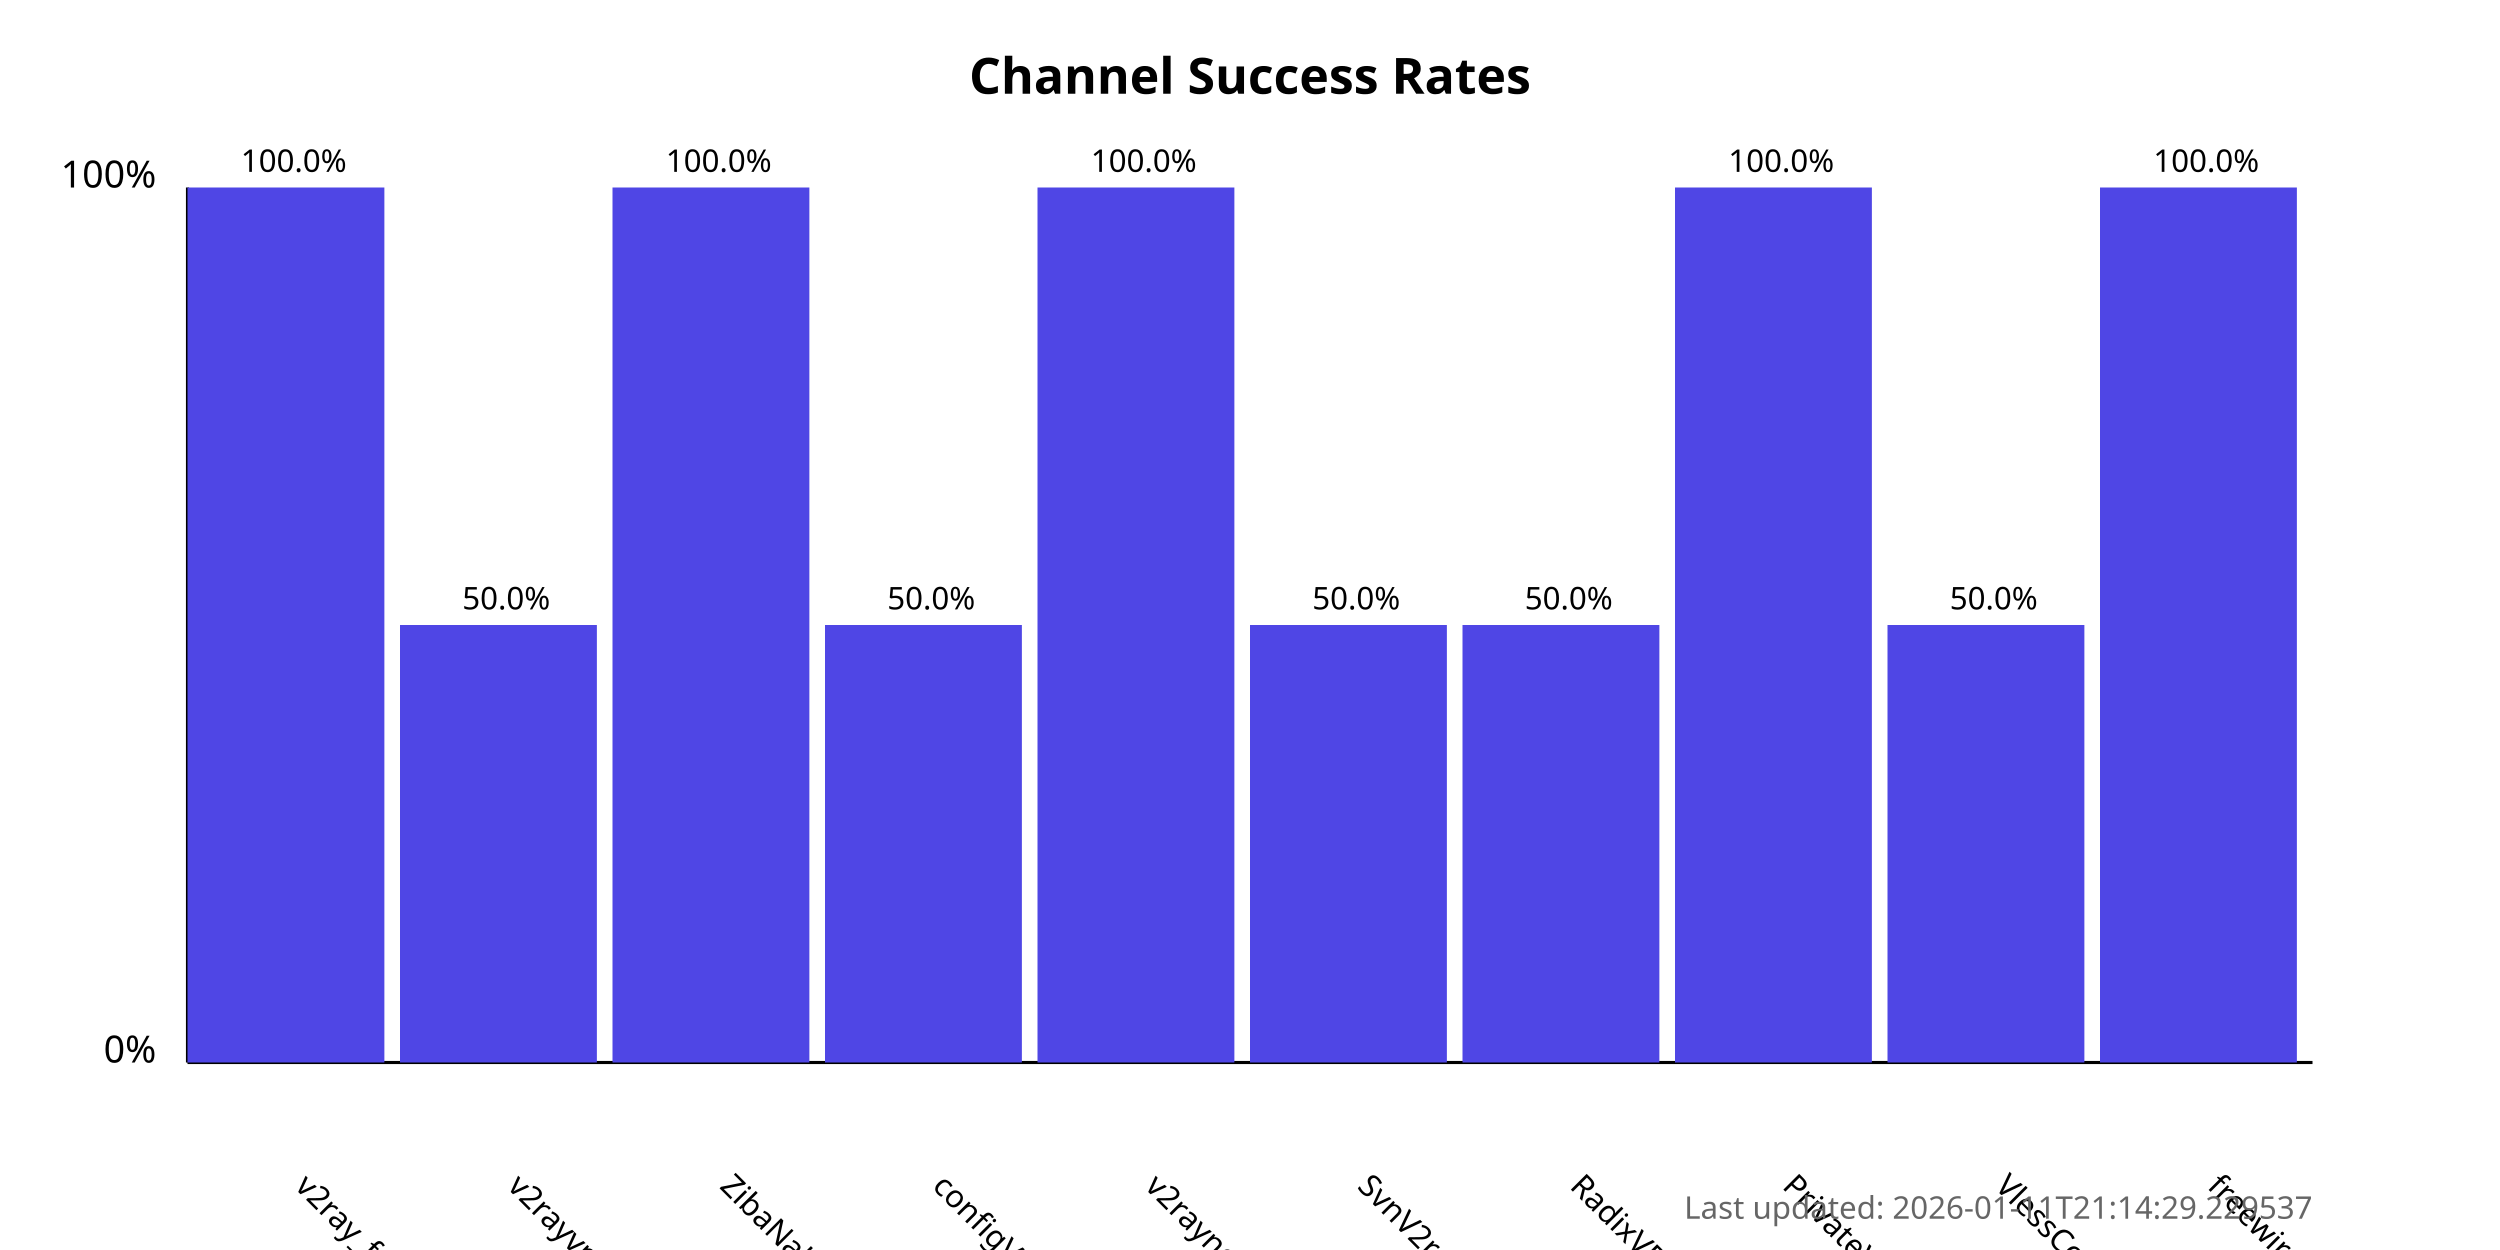
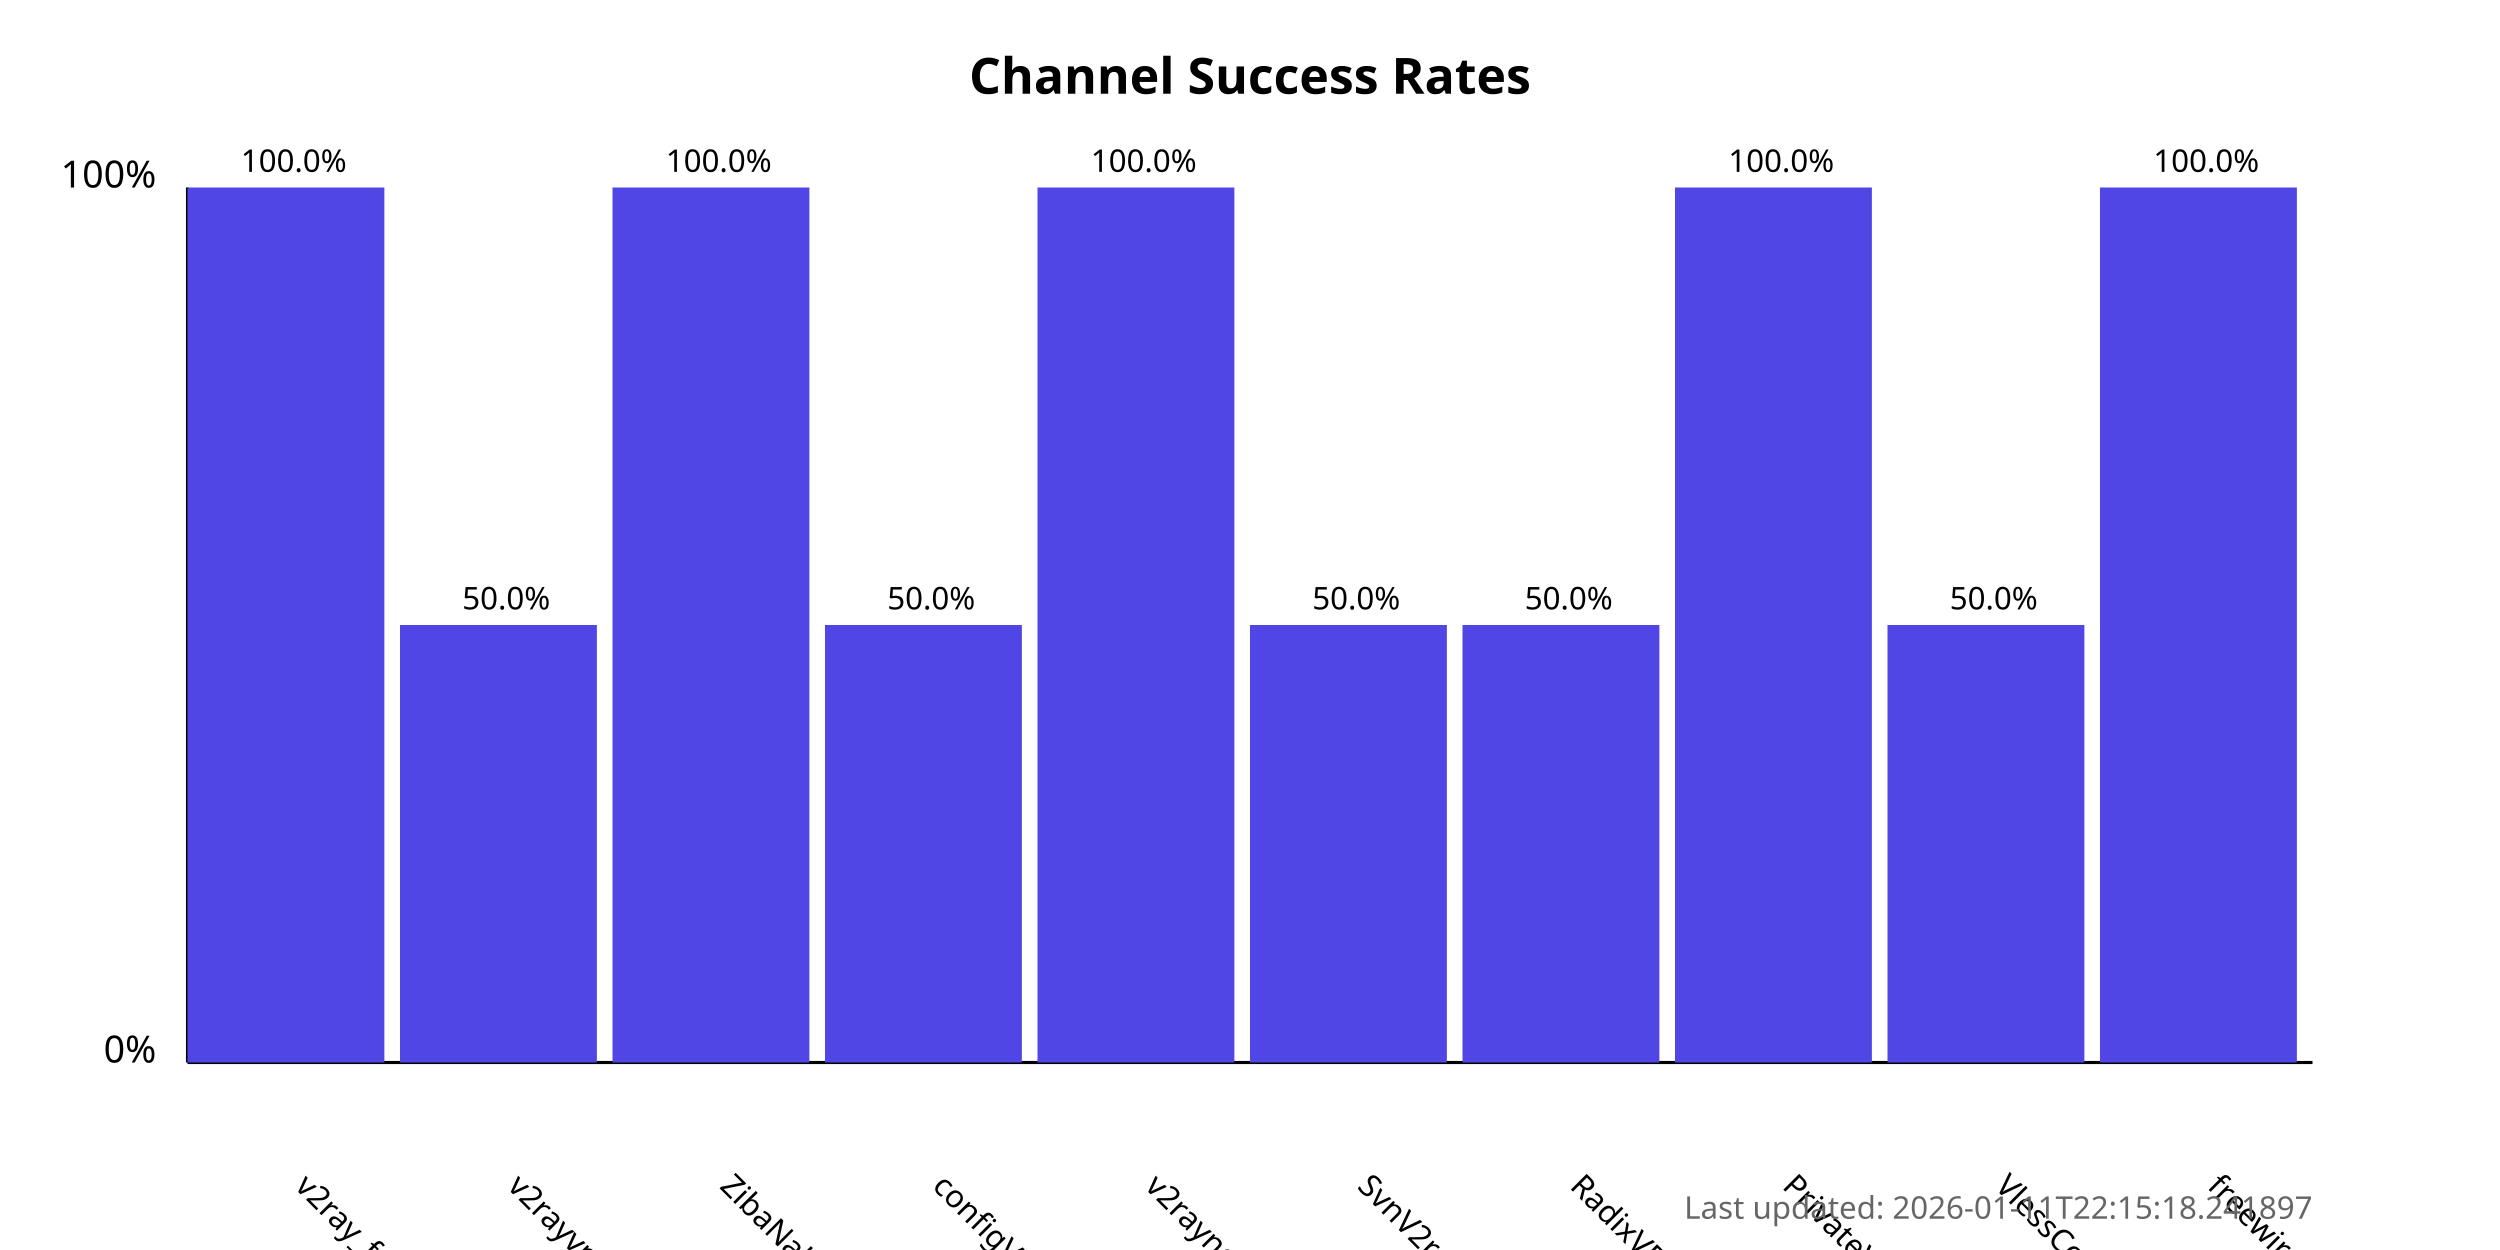
<svg xmlns="http://www.w3.org/2000/svg" width="800" height="400">
  <style>
            .chart-title { font: bold 16px sans-serif; }
            .axis-label { font: 12px sans-serif; }
            .tick-label { font: 10px sans-serif; }
            .bar { fill: #4f46e5; }
            .bar:hover { fill: #6366f1; }
            .timestamp { font: 10px sans-serif; fill: #666; }
        </style>
  <text x="400.0" y="30" text-anchor="middle" class="chart-title">
            Channel Success Rates
        </text>
  <line x1="60" y1="340" x2="60" y2="60" stroke="black" stroke-width="1" />
  <line x1="60" y1="340" x2="740" y2="340" stroke="black" stroke-width="1" />
  <text x="50" y="340" text-anchor="end" class="axis-label">0%</text>
  <text x="50" y="60" text-anchor="end" class="axis-label">100%</text>
  <g>
    <rect x="60" y="60.0" width="63.0" height="280.0" class="bar" />
    <text x="94.0" y="380" transform="rotate(45, 94.0, 380)" text-anchor="start" class="tick-label">
                v2ray_free_conf
            </text>
    <text x="94.0" y="55.0" text-anchor="middle" class="tick-label">
                100.0%
            </text>
  </g>
  <g>
    <rect x="128.0" y="200.0" width="63.0" height="140.0" class="bar" />
    <text x="162.0" y="380" transform="rotate(45, 162.0, 380)" text-anchor="start" class="tick-label">
                v2rayvpno
            </text>
    <text x="162.0" y="195.0" text-anchor="middle" class="tick-label">
                50.0%
            </text>
  </g>
  <g>
    <rect x="196.0" y="60.0" width="63.0" height="280.0" class="bar" />
    <text x="230.0" y="380" transform="rotate(45, 230.0, 380)" text-anchor="start" class="tick-label">
                ZibaNabz
            </text>
    <text x="230.0" y="55.0" text-anchor="middle" class="tick-label">
                100.0%
            </text>
  </g>
  <g>
    <rect x="264.0" y="200.0" width="63.0" height="140.0" class="bar" />
    <text x="298.0" y="380" transform="rotate(45, 298.0, 380)" text-anchor="start" class="tick-label">
                configV2rayForFree
            </text>
    <text x="298.0" y="195.0" text-anchor="middle" class="tick-label">
                50.0%
            </text>
  </g>
  <g>
    <rect x="332.0" y="60.0" width="63.0" height="280.0" class="bar" />
    <text x="366.0" y="380" transform="rotate(45, 366.0, 380)" text-anchor="start" class="tick-label">
                v2rayngvpn
            </text>
    <text x="366.0" y="55.0" text-anchor="middle" class="tick-label">
                100.0%
            </text>
  </g>
  <g>
    <rect x="400.0" y="200.0" width="63.0" height="140.0" class="bar" />
    <text x="434.0" y="380" transform="rotate(45, 434.0, 380)" text-anchor="start" class="tick-label">
                SvnV2ray
            </text>
    <text x="434.0" y="195.0" text-anchor="middle" class="tick-label">
                50.0%
            </text>
  </g>
  <g>
    <rect x="468.0" y="200.0" width="63.0" height="140.0" class="bar" />
    <text x="502.0" y="380" transform="rotate(45, 502.0, 380)" text-anchor="start" class="tick-label">
                RadixVPN
            </text>
    <text x="502.0" y="195.0" text-anchor="middle" class="tick-label">
                50.0%
            </text>
  </g>
  <g>
    <rect x="536.0" y="60.0" width="63.0" height="280.0" class="bar" />
    <text x="570.0" y="380" transform="rotate(45, 570.0, 380)" text-anchor="start" class="tick-label">
                PrivateVPNs
            </text>
    <text x="570.0" y="55.0" text-anchor="middle" class="tick-label">
                100.0%
            </text>
  </g>
  <g>
    <rect x="604.0" y="200.0" width="63.0" height="140.0" class="bar" />
    <text x="638.0" y="380" transform="rotate(45, 638.0, 380)" text-anchor="start" class="tick-label">
                VlessConfig
            </text>
    <text x="638.0" y="195.0" text-anchor="middle" class="tick-label">
                50.0%
            </text>
  </g>
  <g>
    <rect x="672.0" y="60.0" width="63.0" height="280.0" class="bar" />
    <text x="706.0" y="380" transform="rotate(45, 706.0, 380)" text-anchor="start" class="tick-label">
                freewireguard
            </text>
    <text x="706.0" y="55.0" text-anchor="middle" class="tick-label">
                100.0%
            </text>
  </g>
  <text x="740" y="390" text-anchor="end" class="timestamp">
-             Last updated: 2026-01-11T21:14:29.229537
+             Last updated: 2026-01-11T22:15:18.241897
        </text>
</svg>
